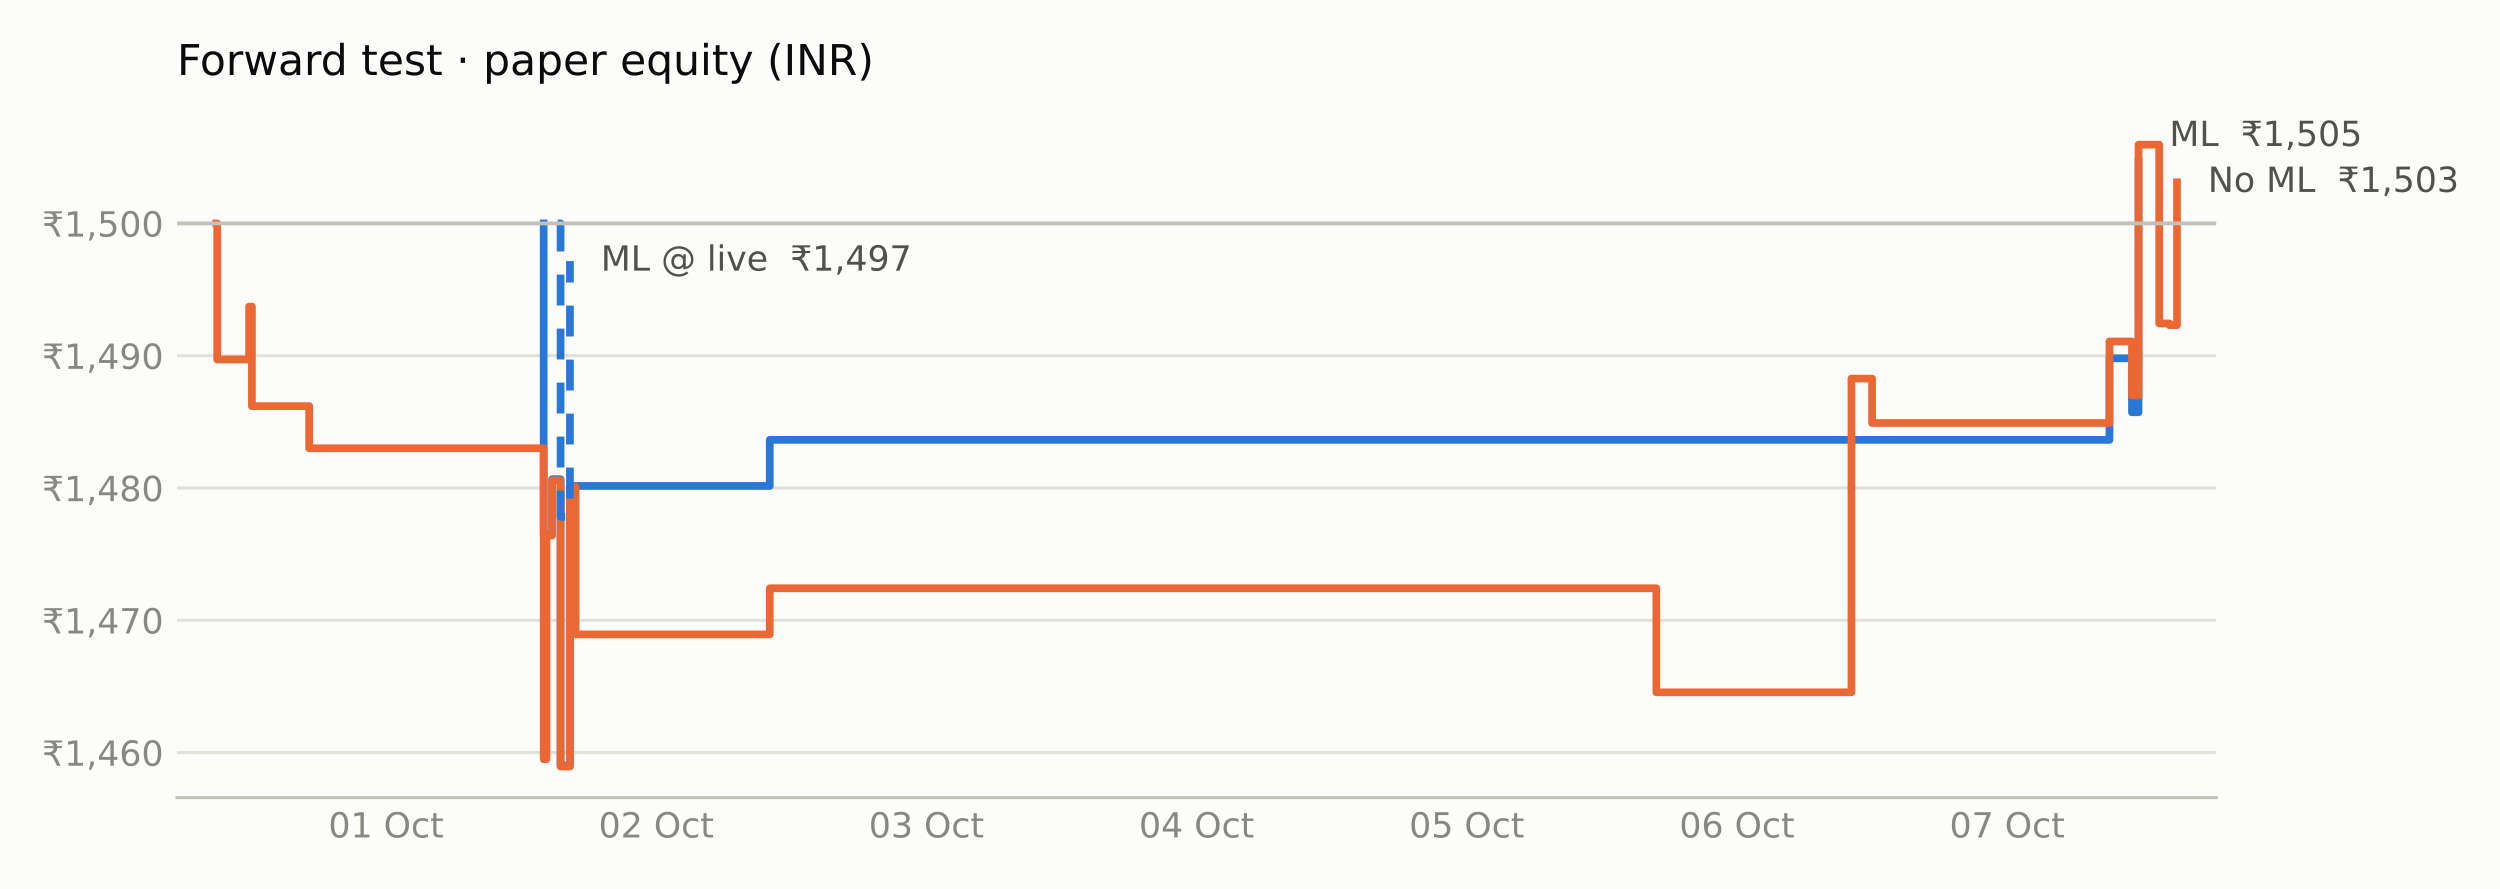
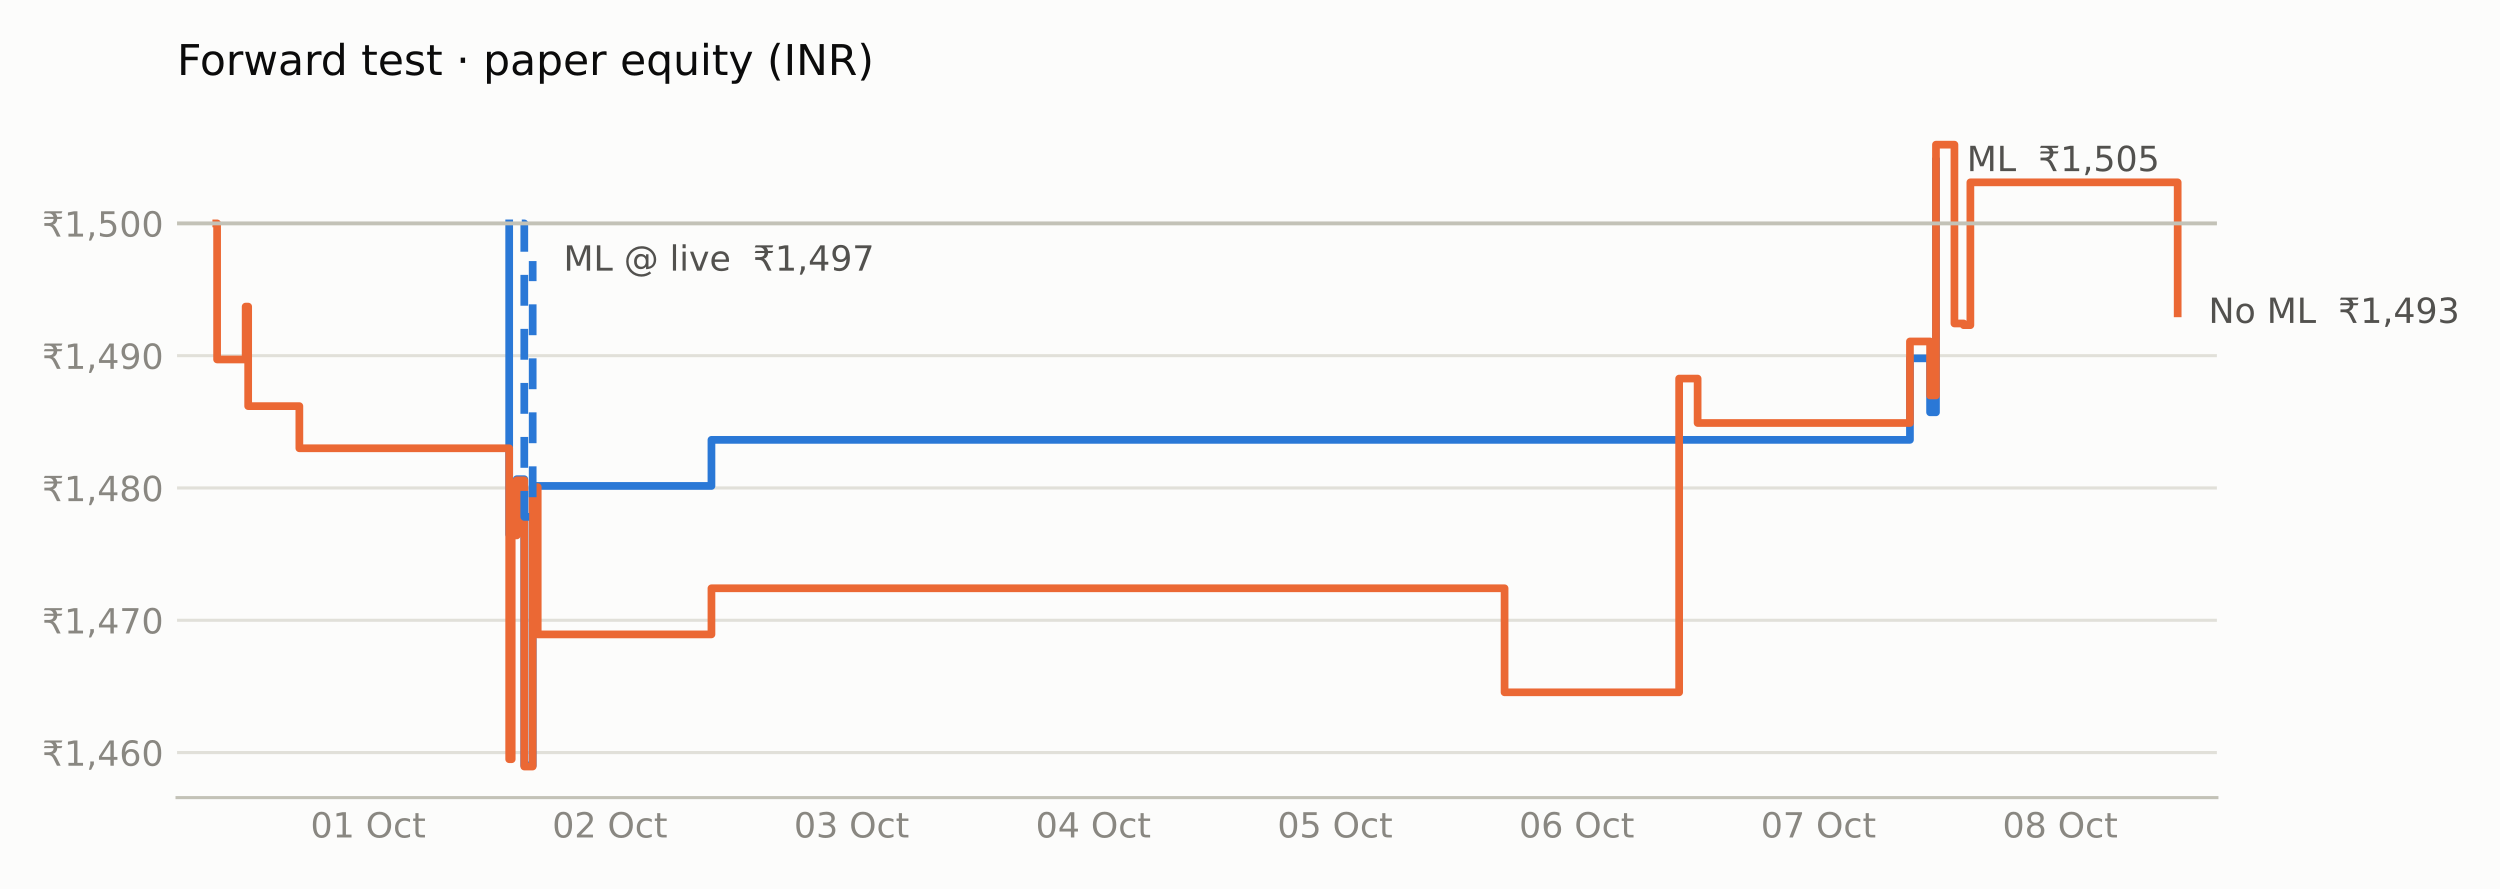
<svg xmlns="http://www.w3.org/2000/svg" xmlns:xlink="http://www.w3.org/1999/xlink" width="648pt" height="230.4pt" viewBox="0 0 648 230.4" version="1.1">
  <defs>
    <style type="text/css">*{stroke-linejoin: round; stroke-linecap: butt}</style>
  </defs>
  <g id="figure_1">
    <g id="patch_1">
      <path d="M 0 230.4  L 648 230.4  L 648 0  L 0 0  z " style="fill: #fcfcfb" />
    </g>
    <g id="axes_1">
      <g id="patch_2">
-         <path d="M 45.89 206.74  L 574.442 206.74  L 574.442 29.44  L 45.89 29.44  z " style="fill: #fcfcfb" />
+         <path d="M 45.89 206.74  L 574.622 206.74  L 574.622 29.44  L 45.89 29.44  z " style="fill: #fcfcfb" />
      </g>
      <g id="matplotlib.axis_1">
        <g id="xtick_1">
          <g id="line2d_1" />
          <g id="text_1">
-             <g style="fill: #898781" transform="translate(85.13088 217.0786) scale(0.09 -0.09)">
+             <g style="fill: #898781" transform="translate(80.4959 217.0786) scale(0.09 -0.09)">
              <defs>
                <path id="DejaVuSans-30" d="M 2034 4250  Q 1547 4250 1301 3770  Q 1056 3291 1056 2328  Q 1056 1369 1301 889  Q 1547 409 2034 409  Q 2525 409 2770 889  Q 3016 1369 3016 2328  Q 3016 3291 2770 3770  Q 2525 4250 2034 4250  z M 2034 4750  Q 2819 4750 3233 4129  Q 3647 3509 3647 2328  Q 3647 1150 3233 529  Q 2819 -91 2034 -91  Q 1250 -91 836 529  Q 422 1150 422 2328  Q 422 3509 836 4129  Q 1250 4750 2034 4750  z " transform="scale(0.015625)" />
                <path id="DejaVuSans-31" d="M 794 531  L 1825 531  L 1825 4091  L 703 3866  L 703 4441  L 1819 4666  L 2450 4666  L 2450 531  L 3481 531  L 3481 0  L 794 0  L 794 531  z " transform="scale(0.015625)" />
                <path id="DejaVuSans-20" transform="scale(0.015625)" />
                <path id="DejaVuSans-4f" d="M 2522 4238  Q 1834 4238 1429 3725  Q 1025 3213 1025 2328  Q 1025 1447 1429 934  Q 1834 422 2522 422  Q 3209 422 3611 934  Q 4013 1447 4013 2328  Q 4013 3213 3611 3725  Q 3209 4238 2522 4238  z M 2522 4750  Q 3503 4750 4090 4092  Q 4678 3434 4678 2328  Q 4678 1225 4090 567  Q 3503 -91 2522 -91  Q 1538 -91 948 565  Q 359 1222 359 2328  Q 359 3434 948 4092  Q 1538 4750 2522 4750  z " transform="scale(0.015625)" />
                <path id="DejaVuSans-63" d="M 3122 3366  L 3122 2828  Q 2878 2963 2633 3030  Q 2388 3097 2138 3097  Q 1578 3097 1268 2742  Q 959 2388 959 1747  Q 959 1106 1268 751  Q 1578 397 2138 397  Q 2388 397 2633 464  Q 2878 531 3122 666  L 3122 134  Q 2881 22 2623 -34  Q 2366 -91 2075 -91  Q 1284 -91 818 406  Q 353 903 353 1747  Q 353 2603 823 3093  Q 1294 3584 2113 3584  Q 2378 3584 2631 3529  Q 2884 3475 3122 3366  z " transform="scale(0.015625)" />
                <path id="DejaVuSans-74" d="M 1172 4494  L 1172 3500  L 2356 3500  L 2356 3053  L 1172 3053  L 1172 1153  Q 1172 725 1289 603  Q 1406 481 1766 481  L 2356 481  L 2356 0  L 1766 0  Q 1100 0 847 248  Q 594 497 594 1153  L 594 3053  L 172 3053  L 172 3500  L 594 3500  L 594 4494  L 1172 4494  z " transform="scale(0.015625)" />
              </defs>
              <use xlink:href="#DejaVuSans-30" />
              <use xlink:href="#DejaVuSans-31" transform="translate(63.62305 0)" />
              <use xlink:href="#DejaVuSans-20" transform="translate(127.2461 0)" />
              <use xlink:href="#DejaVuSans-4f" transform="translate(159.0332 0)" />
              <use xlink:href="#DejaVuSans-63" transform="translate(237.7441 0)" />
              <use xlink:href="#DejaVuSans-74" transform="translate(292.7246 0)" />
            </g>
          </g>
        </g>
        <g id="xtick_2">
          <g id="line2d_2" />
          <g id="text_2">
-             <g style="fill: #898781" transform="translate(155.1636 217.0786) scale(0.09 -0.09)">
+             <g style="fill: #898781" transform="translate(143.1481 217.0786) scale(0.09 -0.09)">
              <defs>
                <path id="DejaVuSans-32" d="M 1228 531  L 3431 531  L 3431 0  L 469 0  L 469 531  Q 828 903 1448 1529  Q 2069 2156 2228 2338  Q 2531 2678 2651 2914  Q 2772 3150 2772 3378  Q 2772 3750 2511 3984  Q 2250 4219 1831 4219  Q 1534 4219 1204 4116  Q 875 4013 500 3803  L 500 4441  Q 881 4594 1212 4672  Q 1544 4750 1819 4750  Q 2544 4750 2975 4387  Q 3406 4025 3406 3419  Q 3406 3131 3298 2873  Q 3191 2616 2906 2266  Q 2828 2175 2409 1742  Q 1991 1309 1228 531  z " transform="scale(0.015625)" />
              </defs>
              <use xlink:href="#DejaVuSans-30" />
              <use xlink:href="#DejaVuSans-32" transform="translate(63.62305 0)" />
              <use xlink:href="#DejaVuSans-20" transform="translate(127.2461 0)" />
              <use xlink:href="#DejaVuSans-4f" transform="translate(159.0332 0)" />
              <use xlink:href="#DejaVuSans-63" transform="translate(237.7441 0)" />
              <use xlink:href="#DejaVuSans-74" transform="translate(292.7246 0)" />
            </g>
          </g>
        </g>
        <g id="xtick_3">
          <g id="line2d_3" />
          <g id="text_3">
-             <g style="fill: #898781" transform="translate(225.1963 217.0786) scale(0.09 -0.09)">
+             <g style="fill: #898781" transform="translate(205.8003 217.0786) scale(0.09 -0.09)">
              <defs>
                <path id="DejaVuSans-33" d="M 2597 2516  Q 3050 2419 3304 2112  Q 3559 1806 3559 1356  Q 3559 666 3084 287  Q 2609 -91 1734 -91  Q 1441 -91 1130 -33  Q 819 25 488 141  L 488 750  Q 750 597 1062 519  Q 1375 441 1716 441  Q 2309 441 2620 675  Q 2931 909 2931 1356  Q 2931 1769 2642 2001  Q 2353 2234 1838 2234  L 1294 2234  L 1294 2753  L 1863 2753  Q 2328 2753 2575 2939  Q 2822 3125 2822 3475  Q 2822 3834 2567 4026  Q 2313 4219 1838 4219  Q 1578 4219 1281 4162  Q 984 4106 628 3988  L 628 4550  Q 988 4650 1302 4700  Q 1616 4750 1894 4750  Q 2613 4750 3031 4423  Q 3450 4097 3450 3541  Q 3450 3153 3228 2886  Q 3006 2619 2597 2516  z " transform="scale(0.015625)" />
              </defs>
              <use xlink:href="#DejaVuSans-30" />
              <use xlink:href="#DejaVuSans-33" transform="translate(63.62305 0)" />
              <use xlink:href="#DejaVuSans-20" transform="translate(127.2461 0)" />
              <use xlink:href="#DejaVuSans-4f" transform="translate(159.0332 0)" />
              <use xlink:href="#DejaVuSans-63" transform="translate(237.7441 0)" />
              <use xlink:href="#DejaVuSans-74" transform="translate(292.7246 0)" />
            </g>
          </g>
        </g>
        <g id="xtick_4">
          <g id="line2d_4" />
          <g id="text_4">
-             <g style="fill: #898781" transform="translate(295.229 217.0786) scale(0.09 -0.09)">
+             <g style="fill: #898781" transform="translate(268.4525 217.0786) scale(0.09 -0.09)">
              <defs>
                <path id="DejaVuSans-34" d="M 2419 4116  L 825 1625  L 2419 1625  L 2419 4116  z M 2253 4666  L 3047 4666  L 3047 1625  L 3713 1625  L 3713 1100  L 3047 1100  L 3047 0  L 2419 0  L 2419 1100  L 313 1100  L 313 1709  L 2253 4666  z " transform="scale(0.015625)" />
              </defs>
              <use xlink:href="#DejaVuSans-30" />
              <use xlink:href="#DejaVuSans-34" transform="translate(63.62305 0)" />
              <use xlink:href="#DejaVuSans-20" transform="translate(127.2461 0)" />
              <use xlink:href="#DejaVuSans-4f" transform="translate(159.0332 0)" />
              <use xlink:href="#DejaVuSans-63" transform="translate(237.7441 0)" />
              <use xlink:href="#DejaVuSans-74" transform="translate(292.7246 0)" />
            </g>
          </g>
        </g>
        <g id="xtick_5">
          <g id="line2d_5" />
          <g id="text_5">
-             <g style="fill: #898781" transform="translate(365.2617 217.0786) scale(0.09 -0.09)">
+             <g style="fill: #898781" transform="translate(331.1047 217.0786) scale(0.09 -0.09)">
              <defs>
                <path id="DejaVuSans-35" d="M 691 4666  L 3169 4666  L 3169 4134  L 1269 4134  L 1269 2991  Q 1406 3038 1543 3061  Q 1681 3084 1819 3084  Q 2600 3084 3056 2656  Q 3513 2228 3513 1497  Q 3513 744 3044 326  Q 2575 -91 1722 -91  Q 1428 -91 1123 -41  Q 819 9 494 109  L 494 744  Q 775 591 1075 516  Q 1375 441 1709 441  Q 2250 441 2565 725  Q 2881 1009 2881 1497  Q 2881 1984 2565 2268  Q 2250 2553 1709 2553  Q 1456 2553 1204 2497  Q 953 2441 691 2322  L 691 4666  z " transform="scale(0.015625)" />
              </defs>
              <use xlink:href="#DejaVuSans-30" />
              <use xlink:href="#DejaVuSans-35" transform="translate(63.62305 0)" />
              <use xlink:href="#DejaVuSans-20" transform="translate(127.2461 0)" />
              <use xlink:href="#DejaVuSans-4f" transform="translate(159.0332 0)" />
              <use xlink:href="#DejaVuSans-63" transform="translate(237.7441 0)" />
              <use xlink:href="#DejaVuSans-74" transform="translate(292.7246 0)" />
            </g>
          </g>
        </g>
        <g id="xtick_6">
          <g id="line2d_6" />
          <g id="text_6">
-             <g style="fill: #898781" transform="translate(435.2944 217.0786) scale(0.09 -0.09)">
+             <g style="fill: #898781" transform="translate(393.7569 217.0786) scale(0.09 -0.09)">
              <defs>
                <path id="DejaVuSans-36" d="M 2113 2584  Q 1688 2584 1439 2293  Q 1191 2003 1191 1497  Q 1191 994 1439 701  Q 1688 409 2113 409  Q 2538 409 2786 701  Q 3034 994 3034 1497  Q 3034 2003 2786 2293  Q 2538 2584 2113 2584  z M 3366 4563  L 3366 3988  Q 3128 4100 2886 4159  Q 2644 4219 2406 4219  Q 1781 4219 1451 3797  Q 1122 3375 1075 2522  Q 1259 2794 1537 2939  Q 1816 3084 2150 3084  Q 2853 3084 3261 2657  Q 3669 2231 3669 1497  Q 3669 778 3244 343  Q 2819 -91 2113 -91  Q 1303 -91 875 529  Q 447 1150 447 2328  Q 447 3434 972 4092  Q 1497 4750 2381 4750  Q 2619 4750 2861 4703  Q 3103 4656 3366 4563  z " transform="scale(0.015625)" />
              </defs>
              <use xlink:href="#DejaVuSans-30" />
              <use xlink:href="#DejaVuSans-36" transform="translate(63.62305 0)" />
              <use xlink:href="#DejaVuSans-20" transform="translate(127.2461 0)" />
              <use xlink:href="#DejaVuSans-4f" transform="translate(159.0332 0)" />
              <use xlink:href="#DejaVuSans-63" transform="translate(237.7441 0)" />
              <use xlink:href="#DejaVuSans-74" transform="translate(292.7246 0)" />
            </g>
          </g>
        </g>
        <g id="xtick_7">
          <g id="line2d_7" />
          <g id="text_7">
-             <g style="fill: #898781" transform="translate(505.327 217.0786) scale(0.09 -0.09)">
+             <g style="fill: #898781" transform="translate(456.4091 217.0786) scale(0.09 -0.09)">
              <defs>
                <path id="DejaVuSans-37" d="M 525 4666  L 3525 4666  L 3525 4397  L 1831 0  L 1172 0  L 2766 4134  L 525 4134  L 525 4666  z " transform="scale(0.015625)" />
              </defs>
              <use xlink:href="#DejaVuSans-30" />
              <use xlink:href="#DejaVuSans-37" transform="translate(63.62305 0)" />
+               <use xlink:href="#DejaVuSans-20" transform="translate(127.2461 0)" />
+               <use xlink:href="#DejaVuSans-4f" transform="translate(159.0332 0)" />
+               <use xlink:href="#DejaVuSans-63" transform="translate(237.7441 0)" />
+               <use xlink:href="#DejaVuSans-74" transform="translate(292.7246 0)" />
+             </g>
+           </g>
+         </g>
+         <g id="xtick_8">
+           <g id="line2d_8" />
+           <g id="text_8">
+             <g style="fill: #898781" transform="translate(519.0613 217.0786) scale(0.09 -0.09)">
+               <defs>
+                 <path id="DejaVuSans-38" d="M 2034 2216  Q 1584 2216 1326 1975  Q 1069 1734 1069 1313  Q 1069 891 1326 650  Q 1584 409 2034 409  Q 2484 409 2743 651  Q 3003 894 3003 1313  Q 3003 1734 2745 1975  Q 2488 2216 2034 2216  z M 1403 2484  Q 997 2584 770 2862  Q 544 3141 544 3541  Q 544 4100 942 4425  Q 1341 4750 2034 4750  Q 2731 4750 3128 4425  Q 3525 4100 3525 3541  Q 3525 3141 3298 2862  Q 3072 2584 2669 2484  Q 3125 2378 3379 2068  Q 3634 1759 3634 1313  Q 3634 634 3220 271  Q 2806 -91 2034 -91  Q 1263 -91 848 271  Q 434 634 434 1313  Q 434 1759 690 2068  Q 947 2378 1403 2484  z M 1172 3481  Q 1172 3119 1398 2916  Q 1625 2713 2034 2713  Q 2441 2713 2670 2916  Q 2900 3119 2900 3481  Q 2900 3844 2670 4047  Q 2441 4250 2034 4250  Q 1625 4250 1398 4047  Q 1172 3844 1172 3481  z " transform="scale(0.015625)" />
+               </defs>
+               <use xlink:href="#DejaVuSans-30" />
+               <use xlink:href="#DejaVuSans-38" transform="translate(63.62305 0)" />
              <use xlink:href="#DejaVuSans-20" transform="translate(127.2461 0)" />
              <use xlink:href="#DejaVuSans-4f" transform="translate(159.0332 0)" />
              <use xlink:href="#DejaVuSans-63" transform="translate(237.7441 0)" />
              <use xlink:href="#DejaVuSans-74" transform="translate(292.7246 0)" />
            </g>
          </g>
        </g>
      </g>
      <g id="matplotlib.axis_2">
        <g id="ytick_1">
-           <g id="line2d_8">
-             <path d="M 45.89 195.063  L 574.442 195.063  " clip-path="url(#pddb2a5b534)" style="fill: none; stroke: #e1e0d9; stroke-width: 0.8; stroke-linecap: square" />
-           </g>
-           <g id="line2d_9" />
-           <g id="text_8">
+           <g id="line2d_9">
+             <path d="M 45.89 195.063  L 574.622 195.063  " clip-path="url(#pe07f1eb6a3)" style="fill: none; stroke: #e1e0d9; stroke-width: 0.8; stroke-linecap: square" />
+           </g>
+           <g id="line2d_10" />
+           <g id="text_9">
            <g style="fill: #898781" transform="translate(10.89844 198.4826) scale(0.09 -0.09)">
              <defs>
                <path id="DejaVuSans-20b9" d="M 331 4281  L 503 4666  L 3747 4666  L 3575 4281  L 2469 4281  Q 2716 4038 2781 3634  L 3747 3634  L 3575 3250  L 2806 3250  Q 2791 2856 2600 2591  Q 2397 2300 2006 2188  Q 2209 2119 2400 1894  Q 2584 1681 2788 1275  L 3428 0  L 2750 0  L 2153 1197  Q 1919 1669 1706 1819  Q 1488 1972 1113 1972  L 425 1972  L 425 2491  L 1219 2491  Q 1675 2491 1906 2700  Q 2119 2894 2138 3250  L 331 3250  L 503 3634  L 2103 3634  Q 2047 3844 1906 4006  Q 1675 4281 1219 4281  L 331 4281  z " transform="scale(0.015625)" />
                <path id="DejaVuSans-2c" d="M 750 794  L 1409 794  L 1409 256  L 897 -744  L 494 -744  L 750 256  L 750 794  z " transform="scale(0.015625)" />
              </defs>
              <use xlink:href="#DejaVuSans-20b9" />
              <use xlink:href="#DejaVuSans-31" transform="translate(63.62305 0)" />
              <use xlink:href="#DejaVuSans-2c" transform="translate(127.2461 0)" />
              <use xlink:href="#DejaVuSans-34" transform="translate(159.0332 0)" />
              <use xlink:href="#DejaVuSans-36" transform="translate(222.6562 0)" />
              <use xlink:href="#DejaVuSans-30" transform="translate(286.2793 0)" />
            </g>
          </g>
        </g>
        <g id="ytick_2">
-           <g id="line2d_10">
-             <path d="M 45.89 160.773  L 574.442 160.773  " clip-path="url(#pddb2a5b534)" style="fill: none; stroke: #e1e0d9; stroke-width: 0.8; stroke-linecap: square" />
-           </g>
-           <g id="line2d_11" />
-           <g id="text_9">
+           <g id="line2d_11">
+             <path d="M 45.89 160.773  L 574.622 160.773  " clip-path="url(#pe07f1eb6a3)" style="fill: none; stroke: #e1e0d9; stroke-width: 0.8; stroke-linecap: square" />
+           </g>
+           <g id="line2d_12" />
+           <g id="text_10">
            <g style="fill: #898781" transform="translate(10.89844 164.1922) scale(0.09 -0.09)">
              <use xlink:href="#DejaVuSans-20b9" />
              <use xlink:href="#DejaVuSans-31" transform="translate(63.62305 0)" />
              <use xlink:href="#DejaVuSans-2c" transform="translate(127.2461 0)" />
              <use xlink:href="#DejaVuSans-34" transform="translate(159.0332 0)" />
              <use xlink:href="#DejaVuSans-37" transform="translate(222.6562 0)" />
              <use xlink:href="#DejaVuSans-30" transform="translate(286.2793 0)" />
            </g>
          </g>
        </g>
        <g id="ytick_3">
-           <g id="line2d_12">
-             <path d="M 45.89 126.483  L 574.442 126.483  " clip-path="url(#pddb2a5b534)" style="fill: none; stroke: #e1e0d9; stroke-width: 0.8; stroke-linecap: square" />
-           </g>
-           <g id="line2d_13" />
-           <g id="text_10">
+           <g id="line2d_13">
+             <path d="M 45.89 126.483  L 574.622 126.483  " clip-path="url(#pe07f1eb6a3)" style="fill: none; stroke: #e1e0d9; stroke-width: 0.8; stroke-linecap: square" />
+           </g>
+           <g id="line2d_14" />
+           <g id="text_11">
            <g style="fill: #898781" transform="translate(10.89844 129.9019) scale(0.09 -0.09)">
-               <defs>
-                 <path id="DejaVuSans-38" d="M 2034 2216  Q 1584 2216 1326 1975  Q 1069 1734 1069 1313  Q 1069 891 1326 650  Q 1584 409 2034 409  Q 2484 409 2743 651  Q 3003 894 3003 1313  Q 3003 1734 2745 1975  Q 2488 2216 2034 2216  z M 1403 2484  Q 997 2584 770 2862  Q 544 3141 544 3541  Q 544 4100 942 4425  Q 1341 4750 2034 4750  Q 2731 4750 3128 4425  Q 3525 4100 3525 3541  Q 3525 3141 3298 2862  Q 3072 2584 2669 2484  Q 3125 2378 3379 2068  Q 3634 1759 3634 1313  Q 3634 634 3220 271  Q 2806 -91 2034 -91  Q 1263 -91 848 271  Q 434 634 434 1313  Q 434 1759 690 2068  Q 947 2378 1403 2484  z M 1172 3481  Q 1172 3119 1398 2916  Q 1625 2713 2034 2713  Q 2441 2713 2670 2916  Q 2900 3119 2900 3481  Q 2900 3844 2670 4047  Q 2441 4250 2034 4250  Q 1625 4250 1398 4047  Q 1172 3844 1172 3481  z " transform="scale(0.015625)" />
-               </defs>
              <use xlink:href="#DejaVuSans-20b9" />
              <use xlink:href="#DejaVuSans-31" transform="translate(63.62305 0)" />
              <use xlink:href="#DejaVuSans-2c" transform="translate(127.2461 0)" />
              <use xlink:href="#DejaVuSans-34" transform="translate(159.0332 0)" />
              <use xlink:href="#DejaVuSans-38" transform="translate(222.6562 0)" />
              <use xlink:href="#DejaVuSans-30" transform="translate(286.2793 0)" />
            </g>
          </g>
        </g>
        <g id="ytick_4">
-           <g id="line2d_14">
-             <path d="M 45.89 92.192  L 574.442 92.192  " clip-path="url(#pddb2a5b534)" style="fill: none; stroke: #e1e0d9; stroke-width: 0.8; stroke-linecap: square" />
-           </g>
-           <g id="line2d_15" />
-           <g id="text_11">
+           <g id="line2d_15">
+             <path d="M 45.89 92.192  L 574.622 92.192  " clip-path="url(#pe07f1eb6a3)" style="fill: none; stroke: #e1e0d9; stroke-width: 0.8; stroke-linecap: square" />
+           </g>
+           <g id="line2d_16" />
+           <g id="text_12">
            <g style="fill: #898781" transform="translate(10.89844 95.61151) scale(0.09 -0.09)">
              <defs>
                <path id="DejaVuSans-39" d="M 703 97  L 703 672  Q 941 559 1184 500  Q 1428 441 1663 441  Q 2288 441 2617 861  Q 2947 1281 2994 2138  Q 2813 1869 2534 1725  Q 2256 1581 1919 1581  Q 1219 1581 811 2004  Q 403 2428 403 3163  Q 403 3881 828 4315  Q 1253 4750 1959 4750  Q 2769 4750 3195 4129  Q 3622 3509 3622 2328  Q 3622 1225 3098 567  Q 2575 -91 1691 -91  Q 1453 -91 1209 -44  Q 966 3 703 97  z M 1959 2075  Q 2384 2075 2632 2365  Q 2881 2656 2881 3163  Q 2881 3666 2632 3958  Q 2384 4250 1959 4250  Q 1534 4250 1286 3958  Q 1038 3666 1038 3163  Q 1038 2656 1286 2365  Q 1534 2075 1959 2075  z " transform="scale(0.015625)" />
              </defs>
              <use xlink:href="#DejaVuSans-20b9" />
              <use xlink:href="#DejaVuSans-31" transform="translate(63.62305 0)" />
              <use xlink:href="#DejaVuSans-2c" transform="translate(127.2461 0)" />
              <use xlink:href="#DejaVuSans-34" transform="translate(159.0332 0)" />
              <use xlink:href="#DejaVuSans-39" transform="translate(222.6562 0)" />
              <use xlink:href="#DejaVuSans-30" transform="translate(286.2793 0)" />
            </g>
          </g>
        </g>
        <g id="ytick_5">
-           <g id="line2d_16">
-             <path d="M 45.89 57.902  L 574.442 57.902  " clip-path="url(#pddb2a5b534)" style="fill: none; stroke: #e1e0d9; stroke-width: 0.8; stroke-linecap: square" />
-           </g>
-           <g id="line2d_17" />
-           <g id="text_12">
+           <g id="line2d_17">
+             <path d="M 45.89 57.902  L 574.622 57.902  " clip-path="url(#pe07f1eb6a3)" style="fill: none; stroke: #e1e0d9; stroke-width: 0.8; stroke-linecap: square" />
+           </g>
+           <g id="line2d_18" />
+           <g id="text_13">
            <g style="fill: #898781" transform="translate(10.89844 61.32115) scale(0.09 -0.09)">
              <use xlink:href="#DejaVuSans-20b9" />
              <use xlink:href="#DejaVuSans-31" transform="translate(63.62305 0)" />
              <use xlink:href="#DejaVuSans-2c" transform="translate(127.2461 0)" />
              <use xlink:href="#DejaVuSans-35" transform="translate(159.0332 0)" />
              <use xlink:href="#DejaVuSans-30" transform="translate(222.6562 0)" />
              <use xlink:href="#DejaVuSans-30" transform="translate(286.2793 0)" />
            </g>
          </g>
        </g>
      </g>
-       <g id="line2d_18">
-         <path d="M 140.92 57.902  L 140.92 57.902  L 140.92 138.493  L 143.109 138.493  L 143.109 124.211  L 145.298 124.211  L 145.298 198.389  L 147.729 198.389  L 147.729 125.96  L 199.524 125.96  L 199.524 114.009  L 546.77 114.009  L 546.77 92.878  L 552.606 92.878  L 552.606 106.868  L 554.308 106.868  L 554.308 41.871  " clip-path="url(#pddb2a5b534)" style="fill: none; stroke: #2a78d6; stroke-width: 2; stroke-linecap: square" />
-       </g>
      <g id="line2d_19">
-         <path d="M 56.054 57.902  L 56.298 57.902  L 56.298 93.169  L 64.565 93.169  L 64.565 79.47  L 65.295 79.47  L 65.295 105.265  L 80.128 105.265  L 80.128 116.195  L 140.92 116.195  L 140.92 196.786  L 141.65 196.786  L 141.65 138.784  L 143.109 138.784  L 143.109 124.502  L 145.298 124.502  L 145.298 198.681  L 147.729 198.681  L 147.729 126.251  L 149.188 126.251  L 149.188 164.433  L 199.524 164.433  L 199.524 152.483  L 429.319 152.483  L 429.319 179.444  L 479.898 179.444  L 479.898 98.124  L 485.248 98.124  L 485.248 109.637  L 546.77 109.637  L 546.77 88.506  L 552.606 88.506  L 552.606 102.496  L 554.308 102.496  L 554.308 37.499  L 559.658 37.499  L 559.658 83.843  L 562.332 83.843  L 562.332 84.28  L 564.278 84.28  L 564.278 47.263  " clip-path="url(#pddb2a5b534)" style="fill: none; stroke: #eb6834; stroke-width: 2; stroke-linecap: square" />
+         <path d="M 131.98 57.902  L 131.98 57.902  L 131.98 138.493  L 133.938 138.493  L 133.938 124.211  L 135.896 124.211  L 135.896 198.389  L 138.071 198.389  L 138.071 125.96  L 184.408 125.96  L 184.408 114.009  L 495.058 114.009  L 495.058 92.878  L 500.279 92.878  L 500.279 106.868  L 501.802 106.868  L 501.802 41.871  " clip-path="url(#pe07f1eb6a3)" style="fill: none; stroke: #2a78d6; stroke-width: 2; stroke-linecap: square" />
      </g>
      <g id="line2d_20">
-         <path d="M 144.568 57.902  L 145.298 57.902  L 145.298 133.975  L 147.729 133.975  L 147.729 67.666  " clip-path="url(#pddb2a5b534)" style="fill: none; stroke-dasharray: 8,6; stroke-dashoffset: 0; stroke: #2a78d6; stroke-width: 2" />
+         <path d="M 56.058 57.902  L 56.275 57.902  L 56.275 93.169  L 63.672 93.169  L 63.672 79.47  L 64.325 79.47  L 64.325 105.265  L 77.595 105.265  L 77.595 116.195  L 131.98 116.195  L 131.98 196.786  L 132.633 196.786  L 132.633 138.784  L 133.938 138.784  L 133.938 124.502  L 135.896 124.502  L 135.896 198.681  L 138.071 198.681  L 138.071 126.251  L 139.377 126.251  L 139.377 164.433  L 184.408 164.433  L 184.408 152.483  L 389.985 152.483  L 389.985 179.444  L 435.234 179.444  L 435.234 98.124  L 440.02 98.124  L 440.02 109.637  L 495.058 109.637  L 495.058 88.506  L 500.279 88.506  L 500.279 102.496  L 501.802 102.496  L 501.802 37.499  L 506.588 37.499  L 506.588 83.843  L 508.981 83.843  L 508.981 84.28  L 510.721 84.28  L 510.721 47.263  L 564.454 47.263  L 564.454 81.219  " clip-path="url(#pe07f1eb6a3)" style="fill: none; stroke: #eb6834; stroke-width: 2; stroke-linecap: square" />
      </g>
      <g id="line2d_21">
-         <path d="M 45.89 57.902  L 574.442 57.902  " clip-path="url(#pddb2a5b534)" style="fill: none; stroke: #c3c2b7; stroke-linecap: square" />
+         <path d="M 135.243 57.902  L 135.896 57.902  L 135.896 133.975  L 138.071 133.975  L 138.071 67.666  " clip-path="url(#pe07f1eb6a3)" style="fill: none; stroke-dasharray: 8,6; stroke-dashoffset: 0; stroke: #2a78d6; stroke-width: 2" />
+       </g>
+       <g id="line2d_22">
+         <path d="M 45.89 57.902  L 574.622 57.902  " clip-path="url(#pe07f1eb6a3)" style="fill: none; stroke: #c3c2b7; stroke-linecap: square" />
      </g>
      <g id="patch_3">
-         <path d="M 45.89 206.74  L 574.442 206.74  " style="fill: none; stroke: #c3c2b7; stroke-width: 0.8; stroke-linejoin: miter; stroke-linecap: square" />
-       </g>
-       <g id="text_13">
-         <g style="fill: #52514e" transform="translate(155.7292 70.14947) scale(0.09 -0.09)">
+         <path d="M 45.89 206.74  L 574.622 206.74  " style="fill: none; stroke: #c3c2b7; stroke-width: 0.8; stroke-linejoin: miter; stroke-linecap: square" />
+       </g>
+       <g id="text_14">
+         <g style="fill: #52514e" transform="translate(572.4544 83.70273) scale(0.09 -0.09)">
          <defs>
+             <path id="DejaVuSans-4e" d="M 628 4666  L 1478 4666  L 3547 763  L 3547 4666  L 4159 4666  L 4159 0  L 3309 0  L 1241 3903  L 1241 0  L 628 0  L 628 4666  z " transform="scale(0.015625)" />
+             <path id="DejaVuSans-6f" d="M 1959 3097  Q 1497 3097 1228 2736  Q 959 2375 959 1747  Q 959 1119 1226 758  Q 1494 397 1959 397  Q 2419 397 2687 759  Q 2956 1122 2956 1747  Q 2956 2369 2687 2733  Q 2419 3097 1959 3097  z M 1959 3584  Q 2709 3584 3137 3096  Q 3566 2609 3566 1747  Q 3566 888 3137 398  Q 2709 -91 1959 -91  Q 1206 -91 779 398  Q 353 888 353 1747  Q 353 2609 779 3096  Q 1206 3584 1959 3584  z " transform="scale(0.015625)" />
            <path id="DejaVuSans-4d" d="M 628 4666  L 1569 4666  L 2759 1491  L 3956 4666  L 4897 4666  L 4897 0  L 4281 0  L 4281 4097  L 3078 897  L 2444 897  L 1241 4097  L 1241 0  L 628 0  L 628 4666  z " transform="scale(0.015625)" />
            <path id="DejaVuSans-4c" d="M 628 4666  L 1259 4666  L 1259 531  L 3531 531  L 3531 0  L 628 0  L 628 4666  z " transform="scale(0.015625)" />
+           </defs>
+           <use xlink:href="#DejaVuSans-4e" />
+           <use xlink:href="#DejaVuSans-6f" transform="translate(74.80469 0)" />
+           <use xlink:href="#DejaVuSans-20" transform="translate(135.9863 0)" />
+           <use xlink:href="#DejaVuSans-4d" transform="translate(167.7734 0)" />
+           <use xlink:href="#DejaVuSans-4c" transform="translate(254.0527 0)" />
+           <use xlink:href="#DejaVuSans-20" transform="translate(309.7656 0)" />
+           <use xlink:href="#DejaVuSans-20" transform="translate(341.5527 0)" />
+           <use xlink:href="#DejaVuSans-20b9" transform="translate(373.3398 0)" />
+           <use xlink:href="#DejaVuSans-31" transform="translate(436.9629 0)" />
+           <use xlink:href="#DejaVuSans-2c" transform="translate(500.5859 0)" />
+           <use xlink:href="#DejaVuSans-34" transform="translate(532.373 0)" />
+           <use xlink:href="#DejaVuSans-39" transform="translate(595.9961 0)" />
+           <use xlink:href="#DejaVuSans-33" transform="translate(659.6191 0)" />
+         </g>
+       </g>
+       <g id="text_15">
+         <g style="fill: #52514e" transform="translate(146.0714 70.14947) scale(0.09 -0.09)">
+           <defs>
            <path id="DejaVuSans-40" d="M 2381 1678  Q 2381 1231 2603 976  Q 2825 722 3213 722  Q 3597 722 3817 978  Q 4038 1234 4038 1678  Q 4038 2116 3813 2373  Q 3588 2631 3206 2631  Q 2828 2631 2604 2375  Q 2381 2119 2381 1678  z M 4084 744  Q 3897 503 3655 389  Q 3413 275 3091 275  Q 2553 275 2217 664  Q 1881 1053 1881 1678  Q 1881 2303 2218 2693  Q 2556 3084 3091 3084  Q 3413 3084 3656 2967  Q 3900 2850 4084 2613  L 4084 3022  L 4531 3022  L 4531 722  Q 4988 791 5245 1139  Q 5503 1488 5503 2041  Q 5503 2375 5404 2669  Q 5306 2963 5106 3213  Q 4781 3622 4314 3839  Q 3847 4056 3297 4056  Q 2913 4056 2559 3954  Q 2206 3853 1906 3653  Q 1416 3334 1139 2817  Q 863 2300 863 1697  Q 863 1200 1042 765  Q 1222 331 1563 0  Q 1891 -325 2322 -495  Q 2753 -666 3244 -666  Q 3647 -666 4036 -530  Q 4425 -394 4750 -141  L 5031 -488  Q 4641 -791 4180 -952  Q 3719 -1113 3244 -1113  Q 2666 -1113 2153 -908  Q 1641 -703 1241 -313  Q 841 78 631 592  Q 422 1106 422 1697  Q 422 2266 634 2781  Q 847 3297 1241 3688  Q 1644 4084 2172 4295  Q 2700 4506 3291 4506  Q 3953 4506 4520 4234  Q 5088 3963 5472 3463  Q 5706 3156 5829 2797  Q 5953 2438 5953 2053  Q 5953 1231 5456 756  Q 4959 281 4084 263  L 4084 744  z " transform="scale(0.015625)" />
            <path id="DejaVuSans-6c" d="M 603 4863  L 1178 4863  L 1178 0  L 603 0  L 603 4863  z " transform="scale(0.015625)" />
            <path id="DejaVuSans-69" d="M 603 3500  L 1178 3500  L 1178 0  L 603 0  L 603 3500  z M 603 4863  L 1178 4863  L 1178 4134  L 603 4134  L 603 4863  z " transform="scale(0.015625)" />
            <path id="DejaVuSans-76" d="M 191 3500  L 800 3500  L 1894 563  L 2988 3500  L 3597 3500  L 2284 0  L 1503 0  L 191 3500  z " transform="scale(0.015625)" />
            <path id="DejaVuSans-65" d="M 3597 1894  L 3597 1613  L 953 1613  Q 991 1019 1311 708  Q 1631 397 2203 397  Q 2534 397 2845 478  Q 3156 559 3463 722  L 3463 178  Q 3153 47 2828 -22  Q 2503 -91 2169 -91  Q 1331 -91 842 396  Q 353 884 353 1716  Q 353 2575 817 3079  Q 1281 3584 2069 3584  Q 2775 3584 3186 3129  Q 3597 2675 3597 1894  z M 3022 2063  Q 3016 2534 2758 2815  Q 2500 3097 2075 3097  Q 1594 3097 1305 2825  Q 1016 2553 972 2059  L 3022 2063  z " transform="scale(0.015625)" />
          </defs>
          <use xlink:href="#DejaVuSans-4d" />
          <use xlink:href="#DejaVuSans-4c" transform="translate(86.2793 0)" />
          <use xlink:href="#DejaVuSans-20" transform="translate(141.9922 0)" />
          <use xlink:href="#DejaVuSans-40" transform="translate(173.7793 0)" />
          <use xlink:href="#DejaVuSans-20" transform="translate(273.7793 0)" />
          <use xlink:href="#DejaVuSans-6c" transform="translate(305.5664 0)" />
          <use xlink:href="#DejaVuSans-69" transform="translate(333.3496 0)" />
          <use xlink:href="#DejaVuSans-76" transform="translate(361.1328 0)" />
          <use xlink:href="#DejaVuSans-65" transform="translate(420.3125 0)" />
          <use xlink:href="#DejaVuSans-20" transform="translate(481.8359 0)" />
          <use xlink:href="#DejaVuSans-20" transform="translate(513.623 0)" />
          <use xlink:href="#DejaVuSans-20b9" transform="translate(545.4102 0)" />
          <use xlink:href="#DejaVuSans-31" transform="translate(609.0332 0)" />
          <use xlink:href="#DejaVuSans-2c" transform="translate(672.6562 0)" />
          <use xlink:href="#DejaVuSans-34" transform="translate(704.4434 0)" />
          <use xlink:href="#DejaVuSans-39" transform="translate(768.0664 0)" />
          <use xlink:href="#DejaVuSans-37" transform="translate(831.6895 0)" />
        </g>
      </g>
-       <g id="text_14">
-         <g style="fill: #52514e" transform="translate(572.2778 49.74671) scale(0.09 -0.09)">
-           <defs>
-             <path id="DejaVuSans-4e" d="M 628 4666  L 1478 4666  L 3547 763  L 3547 4666  L 4159 4666  L 4159 0  L 3309 0  L 1241 3903  L 1241 0  L 628 0  L 628 4666  z " transform="scale(0.015625)" />
-             <path id="DejaVuSans-6f" d="M 1959 3097  Q 1497 3097 1228 2736  Q 959 2375 959 1747  Q 959 1119 1226 758  Q 1494 397 1959 397  Q 2419 397 2687 759  Q 2956 1122 2956 1747  Q 2956 2369 2687 2733  Q 2419 3097 1959 3097  z M 1959 3584  Q 2709 3584 3137 3096  Q 3566 2609 3566 1747  Q 3566 888 3137 398  Q 2709 -91 1959 -91  Q 1206 -91 779 398  Q 353 888 353 1747  Q 353 2609 779 3096  Q 1206 3584 1959 3584  z " transform="scale(0.015625)" />
-           </defs>
-           <use xlink:href="#DejaVuSans-4e" />
-           <use xlink:href="#DejaVuSans-6f" transform="translate(74.80469 0)" />
-           <use xlink:href="#DejaVuSans-20" transform="translate(135.9863 0)" />
-           <use xlink:href="#DejaVuSans-4d" transform="translate(167.7734 0)" />
-           <use xlink:href="#DejaVuSans-4c" transform="translate(254.0527 0)" />
-           <use xlink:href="#DejaVuSans-20" transform="translate(309.7656 0)" />
-           <use xlink:href="#DejaVuSans-20" transform="translate(341.5527 0)" />
-           <use xlink:href="#DejaVuSans-20b9" transform="translate(373.3398 0)" />
-           <use xlink:href="#DejaVuSans-31" transform="translate(436.9629 0)" />
-           <use xlink:href="#DejaVuSans-2c" transform="translate(500.5859 0)" />
-           <use xlink:href="#DejaVuSans-35" transform="translate(532.373 0)" />
-           <use xlink:href="#DejaVuSans-30" transform="translate(595.9961 0)" />
-           <use xlink:href="#DejaVuSans-33" transform="translate(659.6191 0)" />
-         </g>
-       </g>
-       <g id="text_15">
-         <g style="fill: #52514e" transform="translate(562.3079 37.84822) scale(0.09 -0.09)">
+       <g id="text_16">
+         <g style="fill: #52514e" transform="translate(509.8022 44.35455) scale(0.09 -0.09)">
          <use xlink:href="#DejaVuSans-4d" />
          <use xlink:href="#DejaVuSans-4c" transform="translate(86.2793 0)" />
          <use xlink:href="#DejaVuSans-20" transform="translate(141.9922 0)" />
          <use xlink:href="#DejaVuSans-20" transform="translate(173.7793 0)" />
          <use xlink:href="#DejaVuSans-20b9" transform="translate(205.5664 0)" />
          <use xlink:href="#DejaVuSans-31" transform="translate(269.1895 0)" />
          <use xlink:href="#DejaVuSans-2c" transform="translate(332.8125 0)" />
          <use xlink:href="#DejaVuSans-35" transform="translate(364.5996 0)" />
          <use xlink:href="#DejaVuSans-30" transform="translate(428.2227 0)" />
          <use xlink:href="#DejaVuSans-35" transform="translate(491.8457 0)" />
        </g>
      </g>
-       <g id="text_16">
+       <g id="text_17">
        <g style="fill: #0b0b0b" transform="translate(45.89 19.44) scale(0.11 -0.11)">
          <defs>
            <path id="DejaVuSans-46" d="M 628 4666  L 3309 4666  L 3309 4134  L 1259 4134  L 1259 2759  L 3109 2759  L 3109 2228  L 1259 2228  L 1259 0  L 628 0  L 628 4666  z " transform="scale(0.015625)" />
            <path id="DejaVuSans-72" d="M 2631 2963  Q 2534 3019 2420 3045  Q 2306 3072 2169 3072  Q 1681 3072 1420 2755  Q 1159 2438 1159 1844  L 1159 0  L 581 0  L 581 3500  L 1159 3500  L 1159 2956  Q 1341 3275 1631 3429  Q 1922 3584 2338 3584  Q 2397 3584 2469 3576  Q 2541 3569 2628 3553  L 2631 2963  z " transform="scale(0.015625)" />
            <path id="DejaVuSans-77" d="M 269 3500  L 844 3500  L 1563 769  L 2278 3500  L 2956 3500  L 3675 769  L 4391 3500  L 4966 3500  L 4050 0  L 3372 0  L 2619 2869  L 1863 0  L 1184 0  L 269 3500  z " transform="scale(0.015625)" />
            <path id="DejaVuSans-61" d="M 2194 1759  Q 1497 1759 1228 1600  Q 959 1441 959 1056  Q 959 750 1161 570  Q 1363 391 1709 391  Q 2188 391 2477 730  Q 2766 1069 2766 1631  L 2766 1759  L 2194 1759  z M 3341 1997  L 3341 0  L 2766 0  L 2766 531  Q 2569 213 2275 61  Q 1981 -91 1556 -91  Q 1019 -91 701 211  Q 384 513 384 1019  Q 384 1609 779 1909  Q 1175 2209 1959 2209  L 2766 2209  L 2766 2266  Q 2766 2663 2505 2880  Q 2244 3097 1772 3097  Q 1472 3097 1187 3025  Q 903 2953 641 2809  L 641 3341  Q 956 3463 1253 3523  Q 1550 3584 1831 3584  Q 2591 3584 2966 3190  Q 3341 2797 3341 1997  z " transform="scale(0.015625)" />
            <path id="DejaVuSans-64" d="M 2906 2969  L 2906 4863  L 3481 4863  L 3481 0  L 2906 0  L 2906 525  Q 2725 213 2448 61  Q 2172 -91 1784 -91  Q 1150 -91 751 415  Q 353 922 353 1747  Q 353 2572 751 3078  Q 1150 3584 1784 3584  Q 2172 3584 2448 3432  Q 2725 3281 2906 2969  z M 947 1747  Q 947 1113 1208 752  Q 1469 391 1925 391  Q 2381 391 2643 752  Q 2906 1113 2906 1747  Q 2906 2381 2643 2742  Q 2381 3103 1925 3103  Q 1469 3103 1208 2742  Q 947 2381 947 1747  z " transform="scale(0.015625)" />
            <path id="DejaVuSans-73" d="M 2834 3397  L 2834 2853  Q 2591 2978 2328 3040  Q 2066 3103 1784 3103  Q 1356 3103 1142 2972  Q 928 2841 928 2578  Q 928 2378 1081 2264  Q 1234 2150 1697 2047  L 1894 2003  Q 2506 1872 2764 1633  Q 3022 1394 3022 966  Q 3022 478 2636 193  Q 2250 -91 1575 -91  Q 1294 -91 989 -36  Q 684 19 347 128  L 347 722  Q 666 556 975 473  Q 1284 391 1588 391  Q 1994 391 2212 530  Q 2431 669 2431 922  Q 2431 1156 2273 1281  Q 2116 1406 1581 1522  L 1381 1569  Q 847 1681 609 1914  Q 372 2147 372 2553  Q 372 3047 722 3315  Q 1072 3584 1716 3584  Q 2034 3584 2315 3537  Q 2597 3491 2834 3397  z " transform="scale(0.015625)" />
            <path id="DejaVuSans-b7" d="M 684 2619  L 1344 2619  L 1344 1825  L 684 1825  L 684 2619  z " transform="scale(0.015625)" />
            <path id="DejaVuSans-70" d="M 1159 525  L 1159 -1331  L 581 -1331  L 581 3500  L 1159 3500  L 1159 2969  Q 1341 3281 1617 3432  Q 1894 3584 2278 3584  Q 2916 3584 3314 3078  Q 3713 2572 3713 1747  Q 3713 922 3314 415  Q 2916 -91 2278 -91  Q 1894 -91 1617 61  Q 1341 213 1159 525  z M 3116 1747  Q 3116 2381 2855 2742  Q 2594 3103 2138 3103  Q 1681 3103 1420 2742  Q 1159 2381 1159 1747  Q 1159 1113 1420 752  Q 1681 391 2138 391  Q 2594 391 2855 752  Q 3116 1113 3116 1747  z " transform="scale(0.015625)" />
            <path id="DejaVuSans-71" d="M 947 1747  Q 947 1113 1208 752  Q 1469 391 1925 391  Q 2381 391 2643 752  Q 2906 1113 2906 1747  Q 2906 2381 2643 2742  Q 2381 3103 1925 3103  Q 1469 3103 1208 2742  Q 947 2381 947 1747  z M 2906 525  Q 2725 213 2448 61  Q 2172 -91 1784 -91  Q 1150 -91 751 415  Q 353 922 353 1747  Q 353 2572 751 3078  Q 1150 3584 1784 3584  Q 2172 3584 2448 3432  Q 2725 3281 2906 2969  L 2906 3500  L 3481 3500  L 3481 -1331  L 2906 -1331  L 2906 525  z " transform="scale(0.015625)" />
            <path id="DejaVuSans-75" d="M 544 1381  L 544 3500  L 1119 3500  L 1119 1403  Q 1119 906 1312 657  Q 1506 409 1894 409  Q 2359 409 2629 706  Q 2900 1003 2900 1516  L 2900 3500  L 3475 3500  L 3475 0  L 2900 0  L 2900 538  Q 2691 219 2414 64  Q 2138 -91 1772 -91  Q 1169 -91 856 284  Q 544 659 544 1381  z M 1991 3584  L 1991 3584  z " transform="scale(0.015625)" />
            <path id="DejaVuSans-79" d="M 2059 -325  Q 1816 -950 1584 -1140  Q 1353 -1331 966 -1331  L 506 -1331  L 506 -850  L 844 -850  Q 1081 -850 1212 -737  Q 1344 -625 1503 -206  L 1606 56  L 191 3500  L 800 3500  L 1894 763  L 2988 3500  L 3597 3500  L 2059 -325  z " transform="scale(0.015625)" />
            <path id="DejaVuSans-28" d="M 1984 4856  Q 1566 4138 1362 3434  Q 1159 2731 1159 2009  Q 1159 1288 1364 580  Q 1569 -128 1984 -844  L 1484 -844  Q 1016 -109 783 600  Q 550 1309 550 2009  Q 550 2706 781 3412  Q 1013 4119 1484 4856  L 1984 4856  z " transform="scale(0.015625)" />
            <path id="DejaVuSans-49" d="M 628 4666  L 1259 4666  L 1259 0  L 628 0  L 628 4666  z " transform="scale(0.015625)" />
            <path id="DejaVuSans-52" d="M 2841 2188  Q 3044 2119 3236 1894  Q 3428 1669 3622 1275  L 4263 0  L 3584 0  L 2988 1197  Q 2756 1666 2539 1819  Q 2322 1972 1947 1972  L 1259 1972  L 1259 0  L 628 0  L 628 4666  L 2053 4666  Q 2853 4666 3247 4331  Q 3641 3997 3641 3322  Q 3641 2881 3436 2590  Q 3231 2300 2841 2188  z M 1259 4147  L 1259 2491  L 2053 2491  Q 2509 2491 2742 2702  Q 2975 2913 2975 3322  Q 2975 3731 2742 3939  Q 2509 4147 2053 4147  L 1259 4147  z " transform="scale(0.015625)" />
            <path id="DejaVuSans-29" d="M 513 4856  L 1013 4856  Q 1481 4119 1714 3412  Q 1947 2706 1947 2009  Q 1947 1309 1714 600  Q 1481 -109 1013 -844  L 513 -844  Q 928 -128 1133 580  Q 1338 1288 1338 2009  Q 1338 2731 1133 3434  Q 928 4138 513 4856  z " transform="scale(0.015625)" />
          </defs>
          <use xlink:href="#DejaVuSans-46" />
          <use xlink:href="#DejaVuSans-6f" transform="translate(53.89453 0)" />
          <use xlink:href="#DejaVuSans-72" transform="translate(115.0762 0)" />
          <use xlink:href="#DejaVuSans-77" transform="translate(156.1895 0)" />
          <use xlink:href="#DejaVuSans-61" transform="translate(237.9766 0)" />
          <use xlink:href="#DejaVuSans-72" transform="translate(299.2559 0)" />
          <use xlink:href="#DejaVuSans-64" transform="translate(338.6191 0)" />
          <use xlink:href="#DejaVuSans-20" transform="translate(402.0957 0)" />
          <use xlink:href="#DejaVuSans-74" transform="translate(433.8828 0)" />
          <use xlink:href="#DejaVuSans-65" transform="translate(473.0918 0)" />
          <use xlink:href="#DejaVuSans-73" transform="translate(534.6152 0)" />
          <use xlink:href="#DejaVuSans-74" transform="translate(586.7148 0)" />
          <use xlink:href="#DejaVuSans-20" transform="translate(625.9238 0)" />
          <use xlink:href="#DejaVuSans-b7" transform="translate(657.7109 0)" />
          <use xlink:href="#DejaVuSans-20" transform="translate(689.498 0)" />
          <use xlink:href="#DejaVuSans-70" transform="translate(721.2852 0)" />
          <use xlink:href="#DejaVuSans-61" transform="translate(784.7617 0)" />
          <use xlink:href="#DejaVuSans-70" transform="translate(846.041 0)" />
          <use xlink:href="#DejaVuSans-65" transform="translate(909.5176 0)" />
          <use xlink:href="#DejaVuSans-72" transform="translate(971.041 0)" />
          <use xlink:href="#DejaVuSans-20" transform="translate(1012.154 0)" />
          <use xlink:href="#DejaVuSans-65" transform="translate(1043.941 0)" />
          <use xlink:href="#DejaVuSans-71" transform="translate(1105.465 0)" />
          <use xlink:href="#DejaVuSans-75" transform="translate(1168.941 0)" />
          <use xlink:href="#DejaVuSans-69" transform="translate(1232.32 0)" />
          <use xlink:href="#DejaVuSans-74" transform="translate(1260.104 0)" />
          <use xlink:href="#DejaVuSans-79" transform="translate(1299.312 0)" />
          <use xlink:href="#DejaVuSans-20" transform="translate(1358.492 0)" />
          <use xlink:href="#DejaVuSans-28" transform="translate(1390.279 0)" />
          <use xlink:href="#DejaVuSans-49" transform="translate(1429.293 0)" />
          <use xlink:href="#DejaVuSans-4e" transform="translate(1458.785 0)" />
          <use xlink:href="#DejaVuSans-52" transform="translate(1533.59 0)" />
          <use xlink:href="#DejaVuSans-29" transform="translate(1603.072 0)" />
        </g>
      </g>
    </g>
  </g>
  <defs>
-     <clipPath id="pddb2a5b534">
-       <rect x="45.89" y="29.44" width="528.552" height="177.3" />
+     <clipPath id="pe07f1eb6a3">
+       <rect x="45.89" y="29.44" width="528.732" height="177.3" />
    </clipPath>
  </defs>
</svg>
